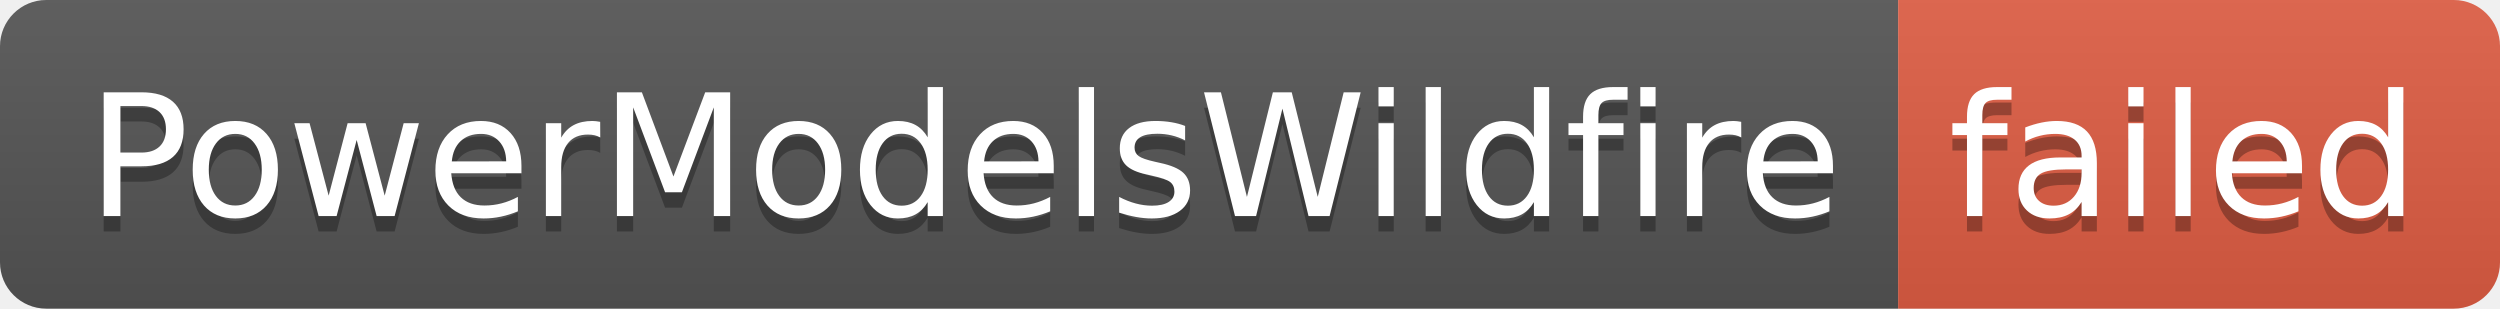
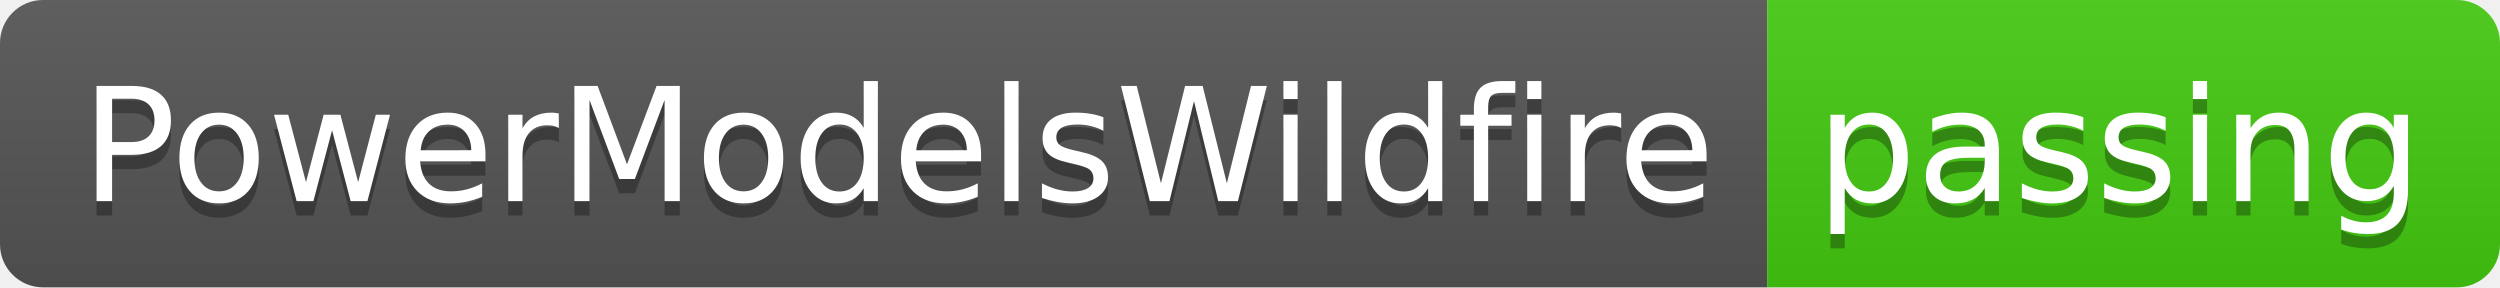
- <svg xmlns="http://www.w3.org/2000/svg" width="162" height="20" role="img" aria-label="PowerModelsWildfire: failed">
+ <svg xmlns="http://www.w3.org/2000/svg" width="174" height="20" role="img" aria-label="PowerModelsWildfire: passing">
  <linearGradient id="s" x2="0" y2="100%">
    <stop offset="0" stop-color="#bbb" stop-opacity=".1" />
    <stop offset="1" stop-opacity=".1" />
  </linearGradient>
  <clipPath id="r">
-     <rect width="162" height="20" rx="3" fill="#fff" />
+     <rect width="174" height="20" rx="3" fill="#fff" />
  </clipPath>
  <g clip-path="url(#r)">
    <rect width="123" height="20" fill="#555" />
-     <rect x="123" width="39" height="20" fill="#e05d44" />
-     <rect width="162" height="20" fill="url(#s)" />
+     <rect x="123" width="51" height="20" fill="#4c1" />
+     <rect width="174" height="20" fill="url(#s)" />
  </g>
  <g fill="#fff" text-anchor="middle" font-family="Verdana,Geneva,DejaVu Sans,sans-serif" text-rendering="geometricPrecision" font-size="110">
    <text aria-hidden="true" x="625" y="150" fill="#010101" fill-opacity=".3" transform="scale(.1)" textLength="1130">PowerModelsWildfire</text>
    <text x="625" y="140" transform="scale(.1)" fill="#fff" textLength="1130">PowerModelsWildfire</text>
-     <text aria-hidden="true" x="1415" y="150" fill="#010101" fill-opacity=".3" transform="scale(.1)" textLength="290">failed</text>
-     <text x="1415" y="140" transform="scale(.1)" fill="#fff" textLength="290">failed</text>
+     <text aria-hidden="true" x="1475" y="150" fill="#010101" fill-opacity=".3" transform="scale(.1)" textLength="410">passing</text>
+     <text x="1475" y="140" transform="scale(.1)" fill="#fff" textLength="410">passing</text>
  </g>
</svg>
